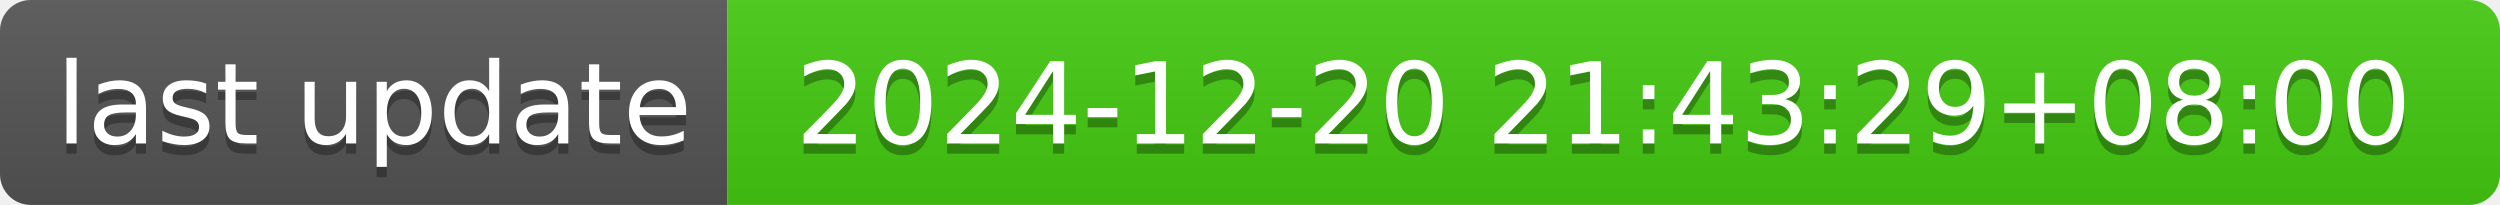
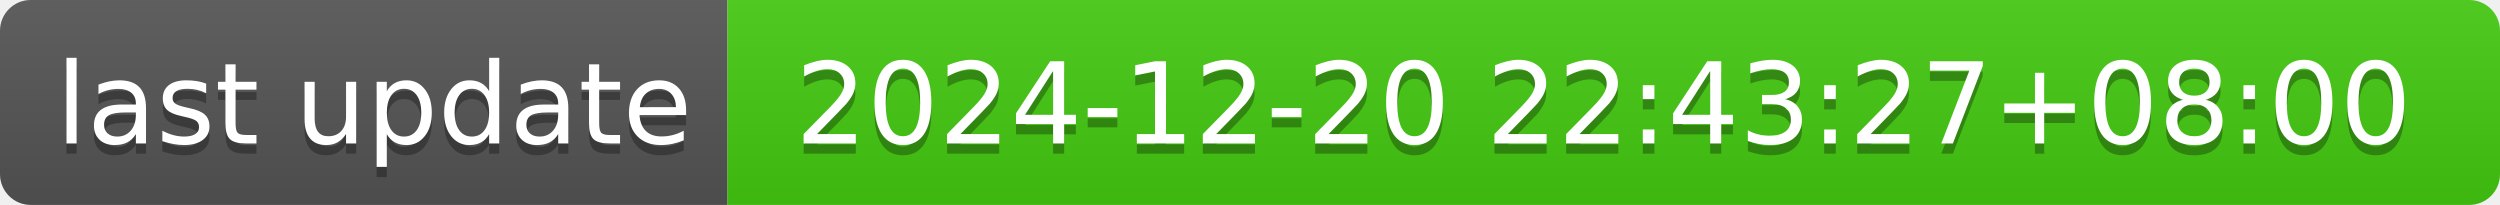
- <svg xmlns="http://www.w3.org/2000/svg" width="244" height="20" role="img" aria-label="last update: 2024-12-20 21:43:29+08:00">
+ <svg xmlns="http://www.w3.org/2000/svg" width="244" height="20" role="img" aria-label="last update: 2024-12-20 22:43:27+08:00">
  <linearGradient id="s" x2="0" y2="100%">
    <stop offset="0" stop-color="#bbb" stop-opacity=".1" />
    <stop offset="1" stop-opacity=".1" />
  </linearGradient>
  <clipPath id="r">
    <rect width="244" height="20" rx="3" fill="#fff" />
  </clipPath>
  <g clip-path="url(#r)">
    <rect width="71" height="20" fill="#555" />
    <rect x="71" width="173" height="20" fill="#4c1" />
    <rect width="244" height="20" fill="url(#s)" />
  </g>
  <g fill="#fff" text-anchor="middle" font-family="Verdana,Geneva,DejaVu Sans,sans-serif" text-rendering="geometricPrecision" font-size="110">
    <text aria-hidden="true" x="365" y="150" fill="#010101" fill-opacity=".3" transform="scale(.1)" textLength="610">last update</text>
    <text x="365" y="140" transform="scale(.1)" fill="#fff" textLength="610">last update</text>
-     <text aria-hidden="true" x="1565" y="150" fill="#010101" fill-opacity=".3" transform="scale(.1)" textLength="1630">2024-12-20 21:43:29+08:00</text>
-     <text x="1565" y="140" transform="scale(.1)" fill="#fff" textLength="1630">2024-12-20 21:43:29+08:00</text>
+     <text aria-hidden="true" x="1565" y="150" fill="#010101" fill-opacity=".3" transform="scale(.1)" textLength="1630">2024-12-20 22:43:27+08:00</text>
+     <text x="1565" y="140" transform="scale(.1)" fill="#fff" textLength="1630">2024-12-20 22:43:27+08:00</text>
  </g>
</svg>
